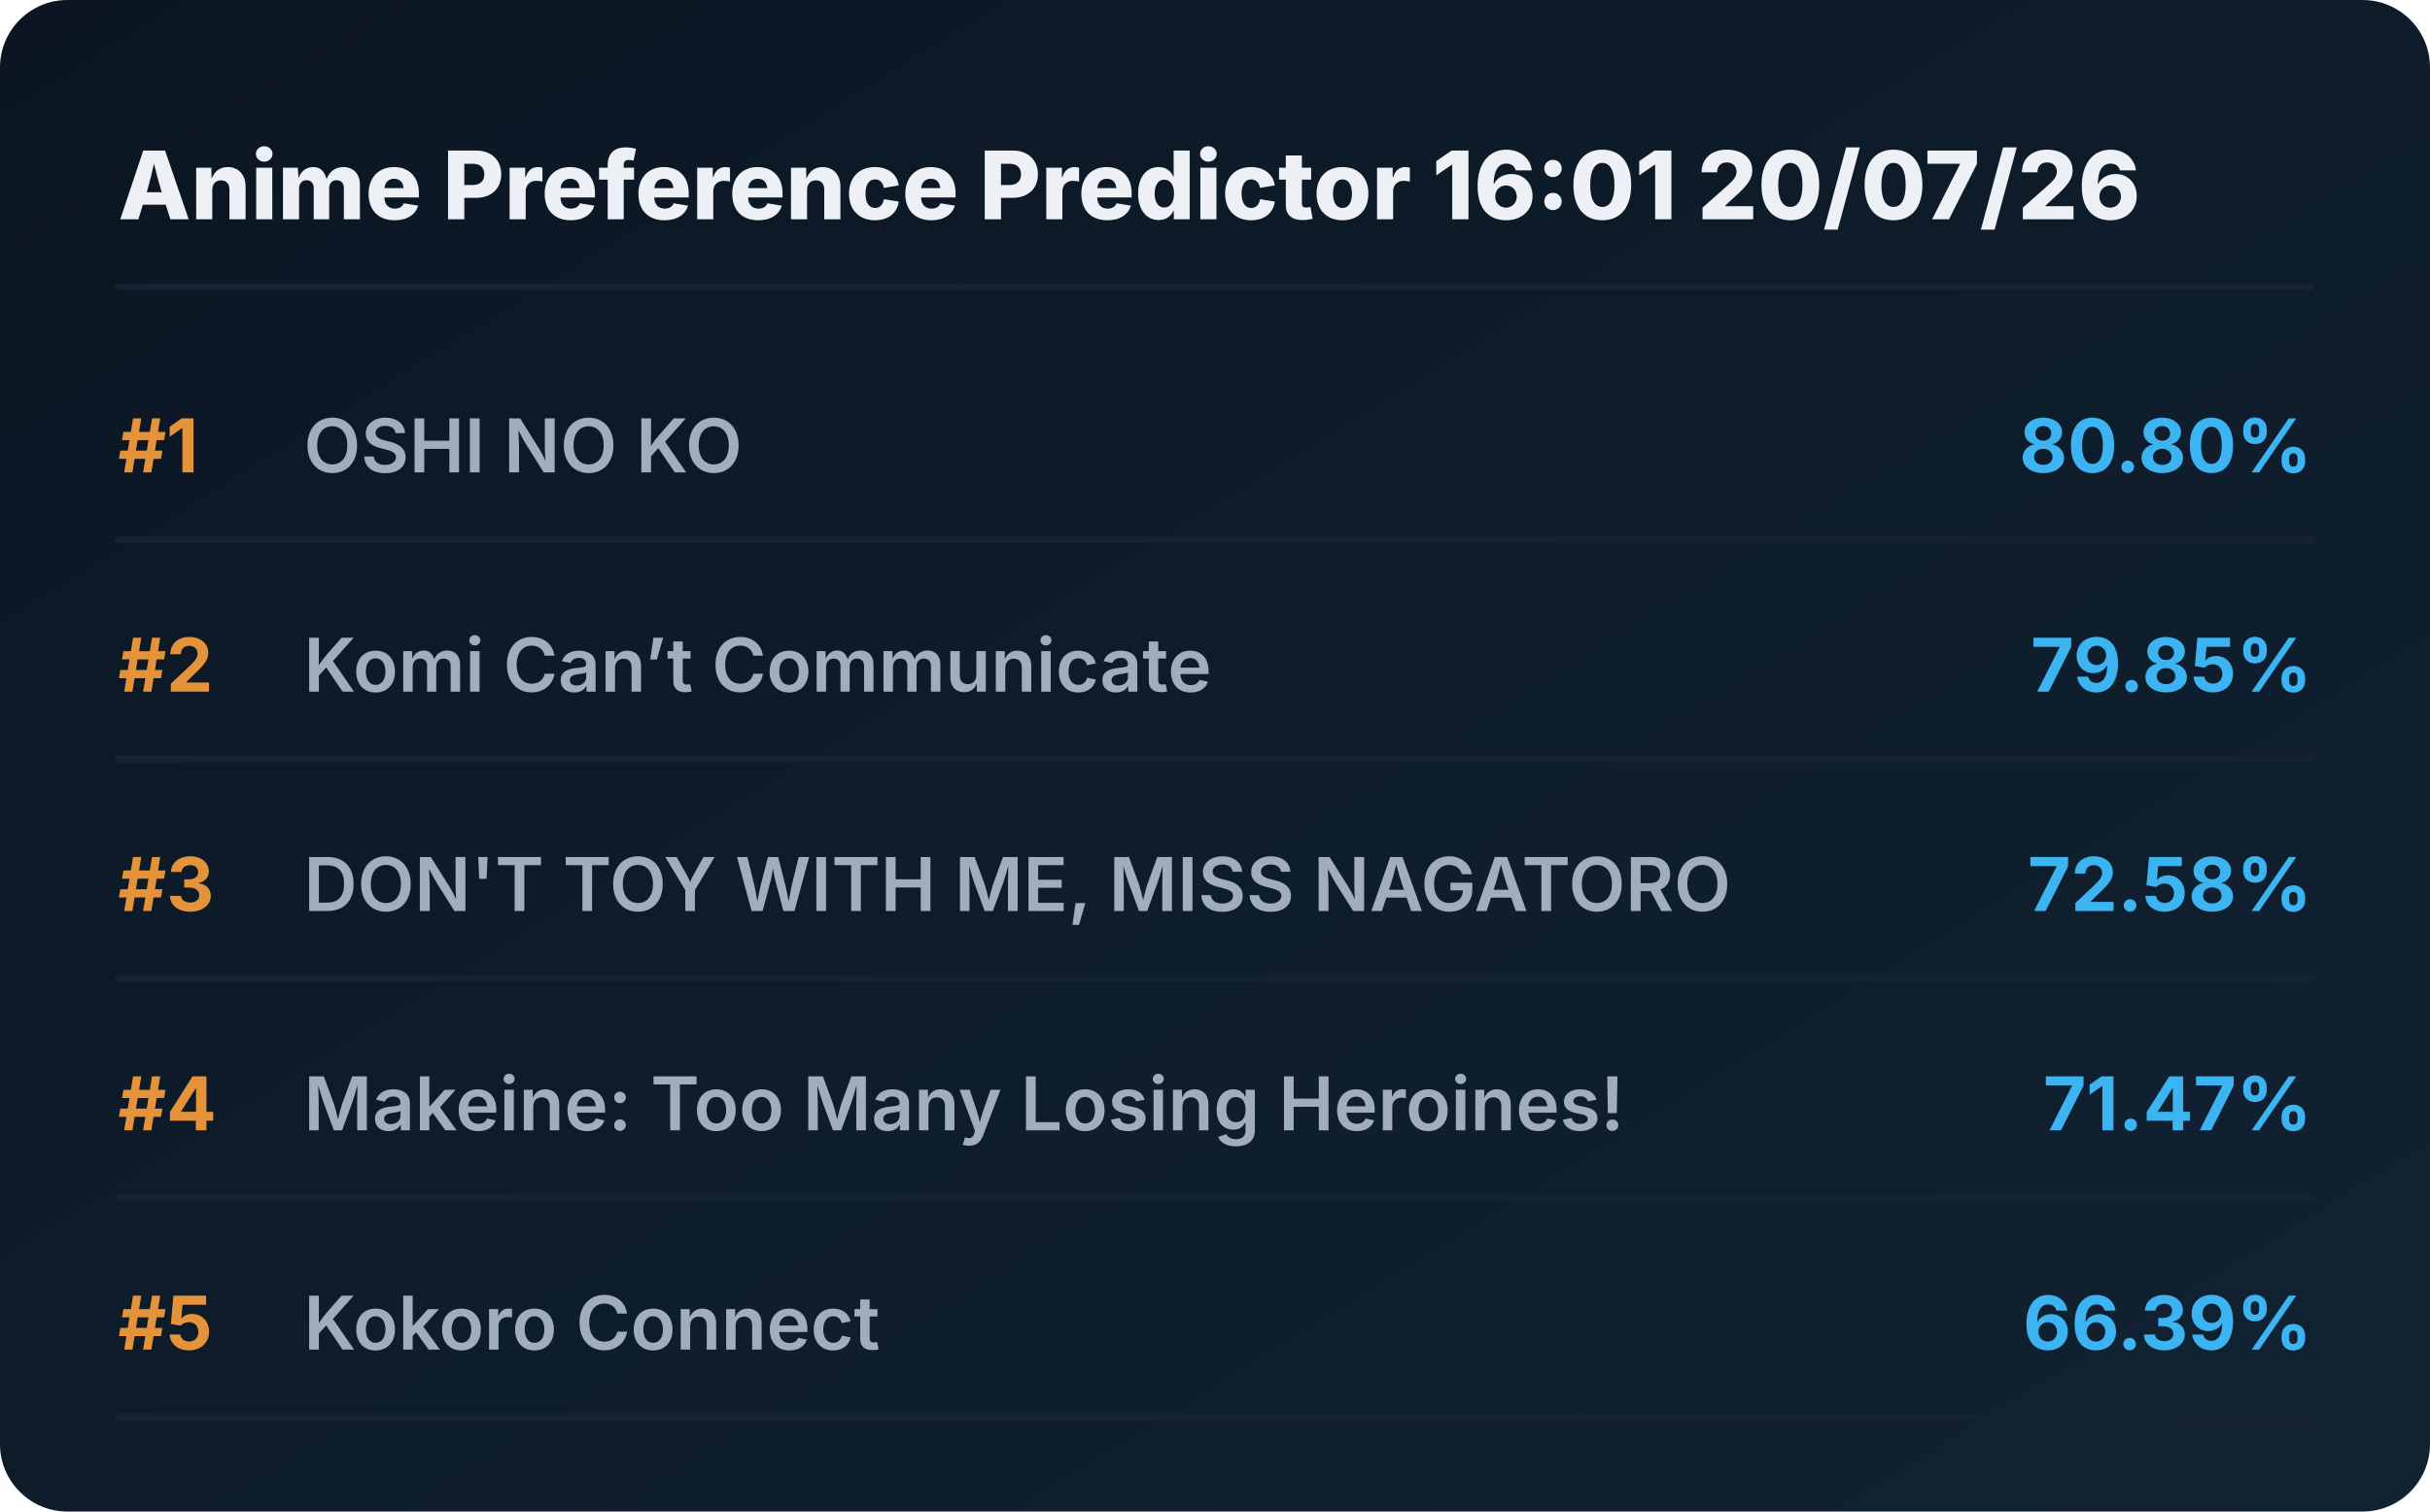
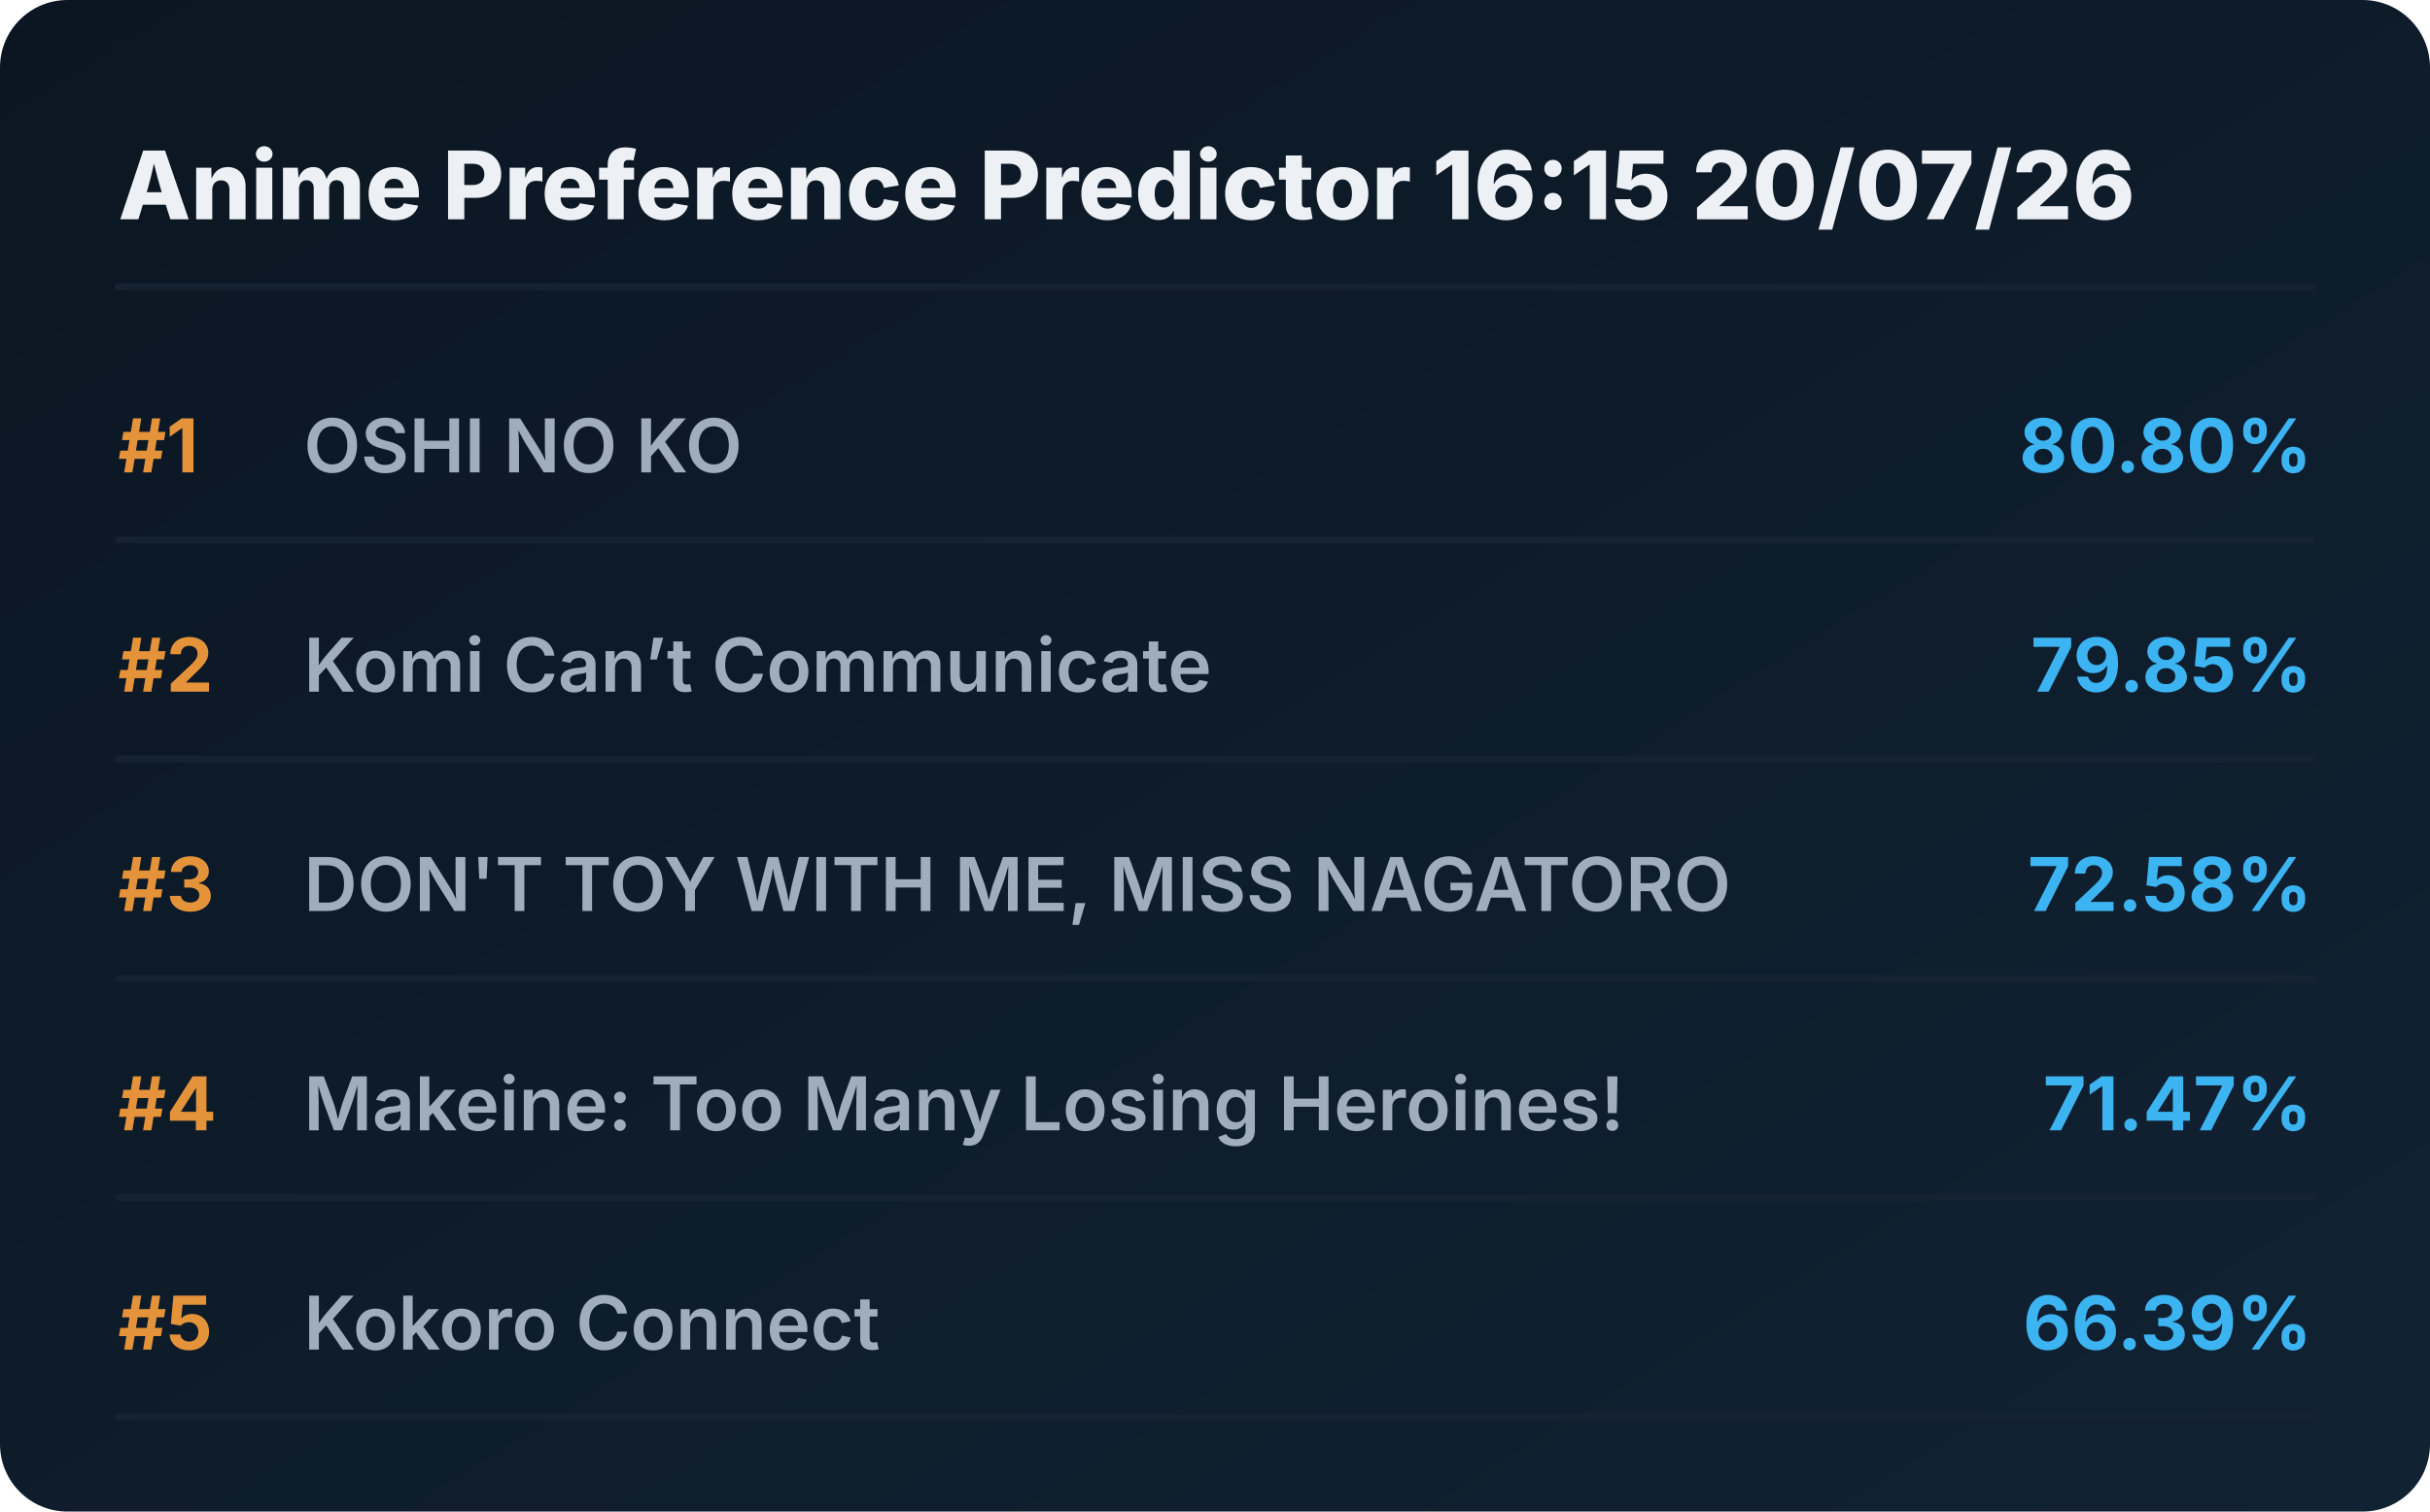
<svg xmlns="http://www.w3.org/2000/svg" viewBox="0 0 720 448" preserveAspectRatio="xMidYMid meet" style="width: 100%; height: auto; max-width: 720px;">
  <defs>
    <linearGradient id="boxGrad" x1="0%" y1="0%" x2="100%" y2="100%">
      <stop offset="0%" stop-color="#0b1622" />
      <stop offset="100%" stop-color="#112233" />
    </linearGradient>
    <clipPath id="titleClip">
      <rect x="90" y="0" width="510" height="100%" />
    </clipPath>
  </defs>
  <style>
    .bg { fill: url(#boxGrad); rx: 20px; }
    .header { font-family: 'Overpass', 'Inter', system-ui, sans-serif; font-weight: 800; font-size: 28px; fill: #edf1f5; }
    .rank { font-family: 'Overpass', 'Inter', system-ui, sans-serif; font-weight: 700; font-size: 22px; fill: #e5933a; }
    .title { font-family: 'Overpass', 'Inter', system-ui, sans-serif; font-weight: 600; font-size: 22px; fill: #9fadbd; }
    .score { font-family: 'Overpass', 'Inter', system-ui, sans-serif; font-weight: 700; font-size: 22px; fill: #3db4f2; }
    .line { stroke: #152232; stroke-width: 2; stroke-linecap: round; }
  </style>
  <rect class="bg" width="720" height="448" />
-   <text x="35" y="65" class="header">Anime Preference Predictor 16:01 20/07/26</text>
+   <text x="35" y="65" class="header">Anime Preference Predictor 16:15 20/07/26</text>
  <line x1="35" y1="85" x2="685" y2="85" class="line" />
  <g transform="translate(0, 0)">
    <text x="35" y="140" class="rank">#1</text>
    <text x="90" y="140" class="title">OSHI NO KO</text>
    <text x="685" y="140" class="score" text-anchor="end">80.80%</text>
    <line x1="35" y1="160" x2="685" y2="160" class="line" />
  </g>
  <g transform="translate(0, 65)">
    <text x="35" y="140" class="rank">#2</text>
    <text x="90" y="140" class="title">Komi Can’t Communicate</text>
    <text x="685" y="140" class="score" text-anchor="end">79.85%</text>
    <line x1="35" y1="160" x2="685" y2="160" class="line" />
  </g>
  <g transform="translate(0, 130)">
    <text x="35" y="140" class="rank">#3</text>
    <text x="90" y="140" class="title">DON'T TOY WITH ME, MISS NAGATORO</text>
    <text x="685" y="140" class="score" text-anchor="end">72.58%</text>
    <line x1="35" y1="160" x2="685" y2="160" class="line" />
  </g>
  <g transform="translate(0, 195)">
    <text x="35" y="140" class="rank">#4</text>
    <text x="90" y="140" class="title">Makeine: Too Many Losing Heroines!</text>
    <text x="685" y="140" class="score" text-anchor="end">71.47%</text>
    <line x1="35" y1="160" x2="685" y2="160" class="line" />
  </g>
  <g transform="translate(0, 260)">
    <text x="35" y="140" class="rank">#5</text>
    <text x="90" y="140" class="title">Kokoro Connect</text>
    <text x="685" y="140" class="score" text-anchor="end">66.39%</text>
    <line x1="35" y1="160" x2="685" y2="160" class="line" />
  </g>
</svg>
